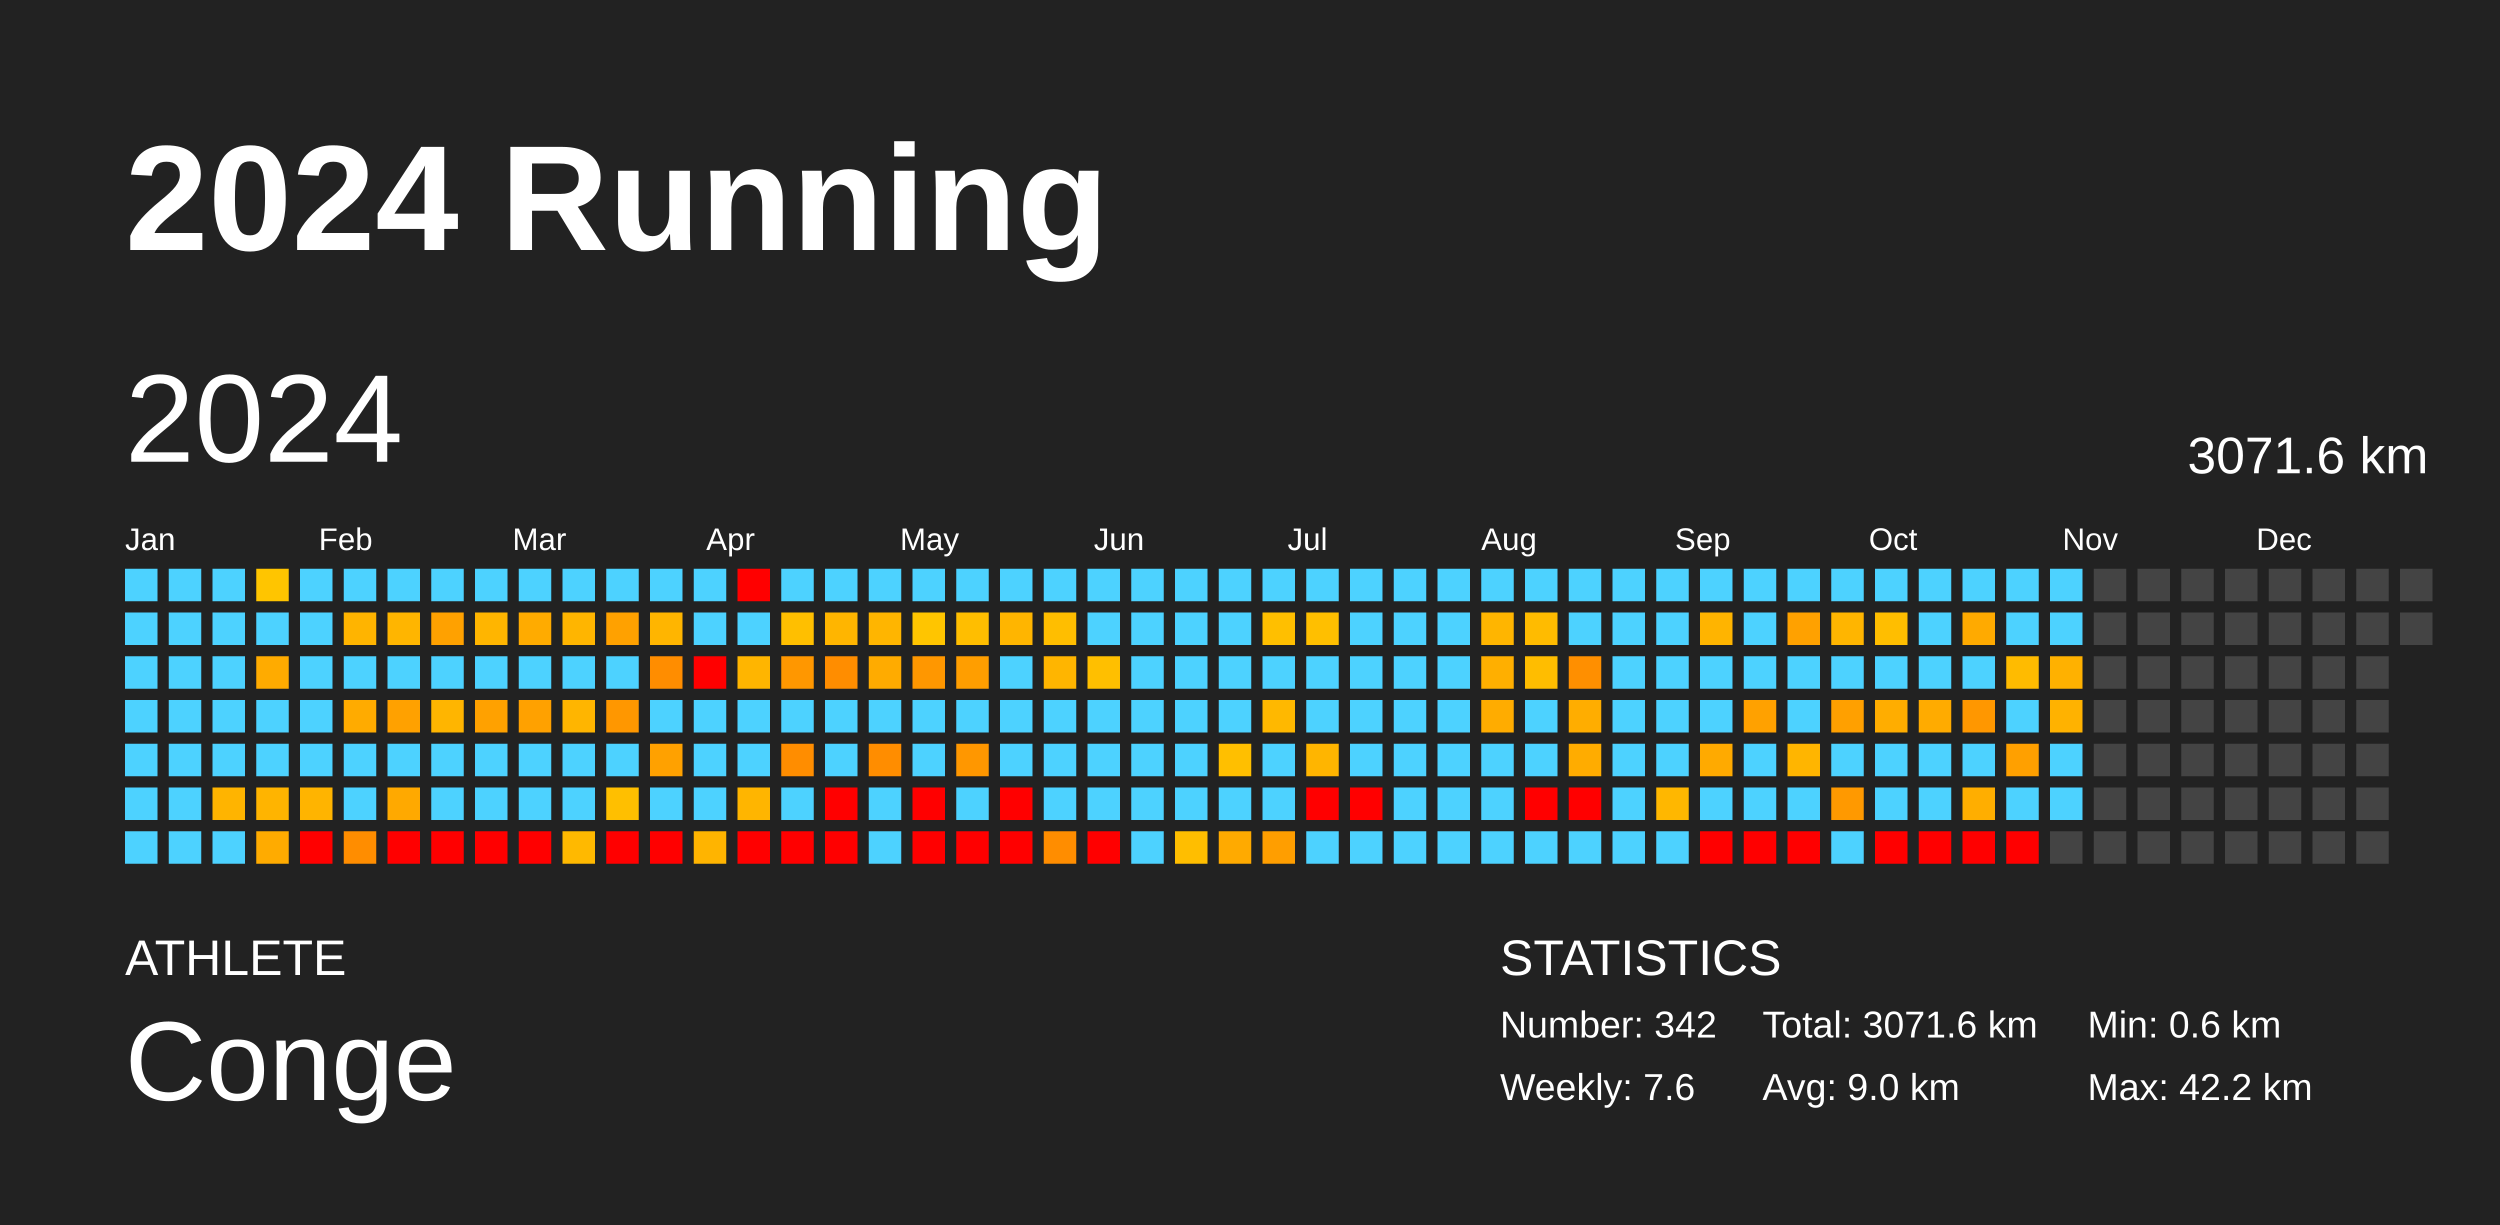
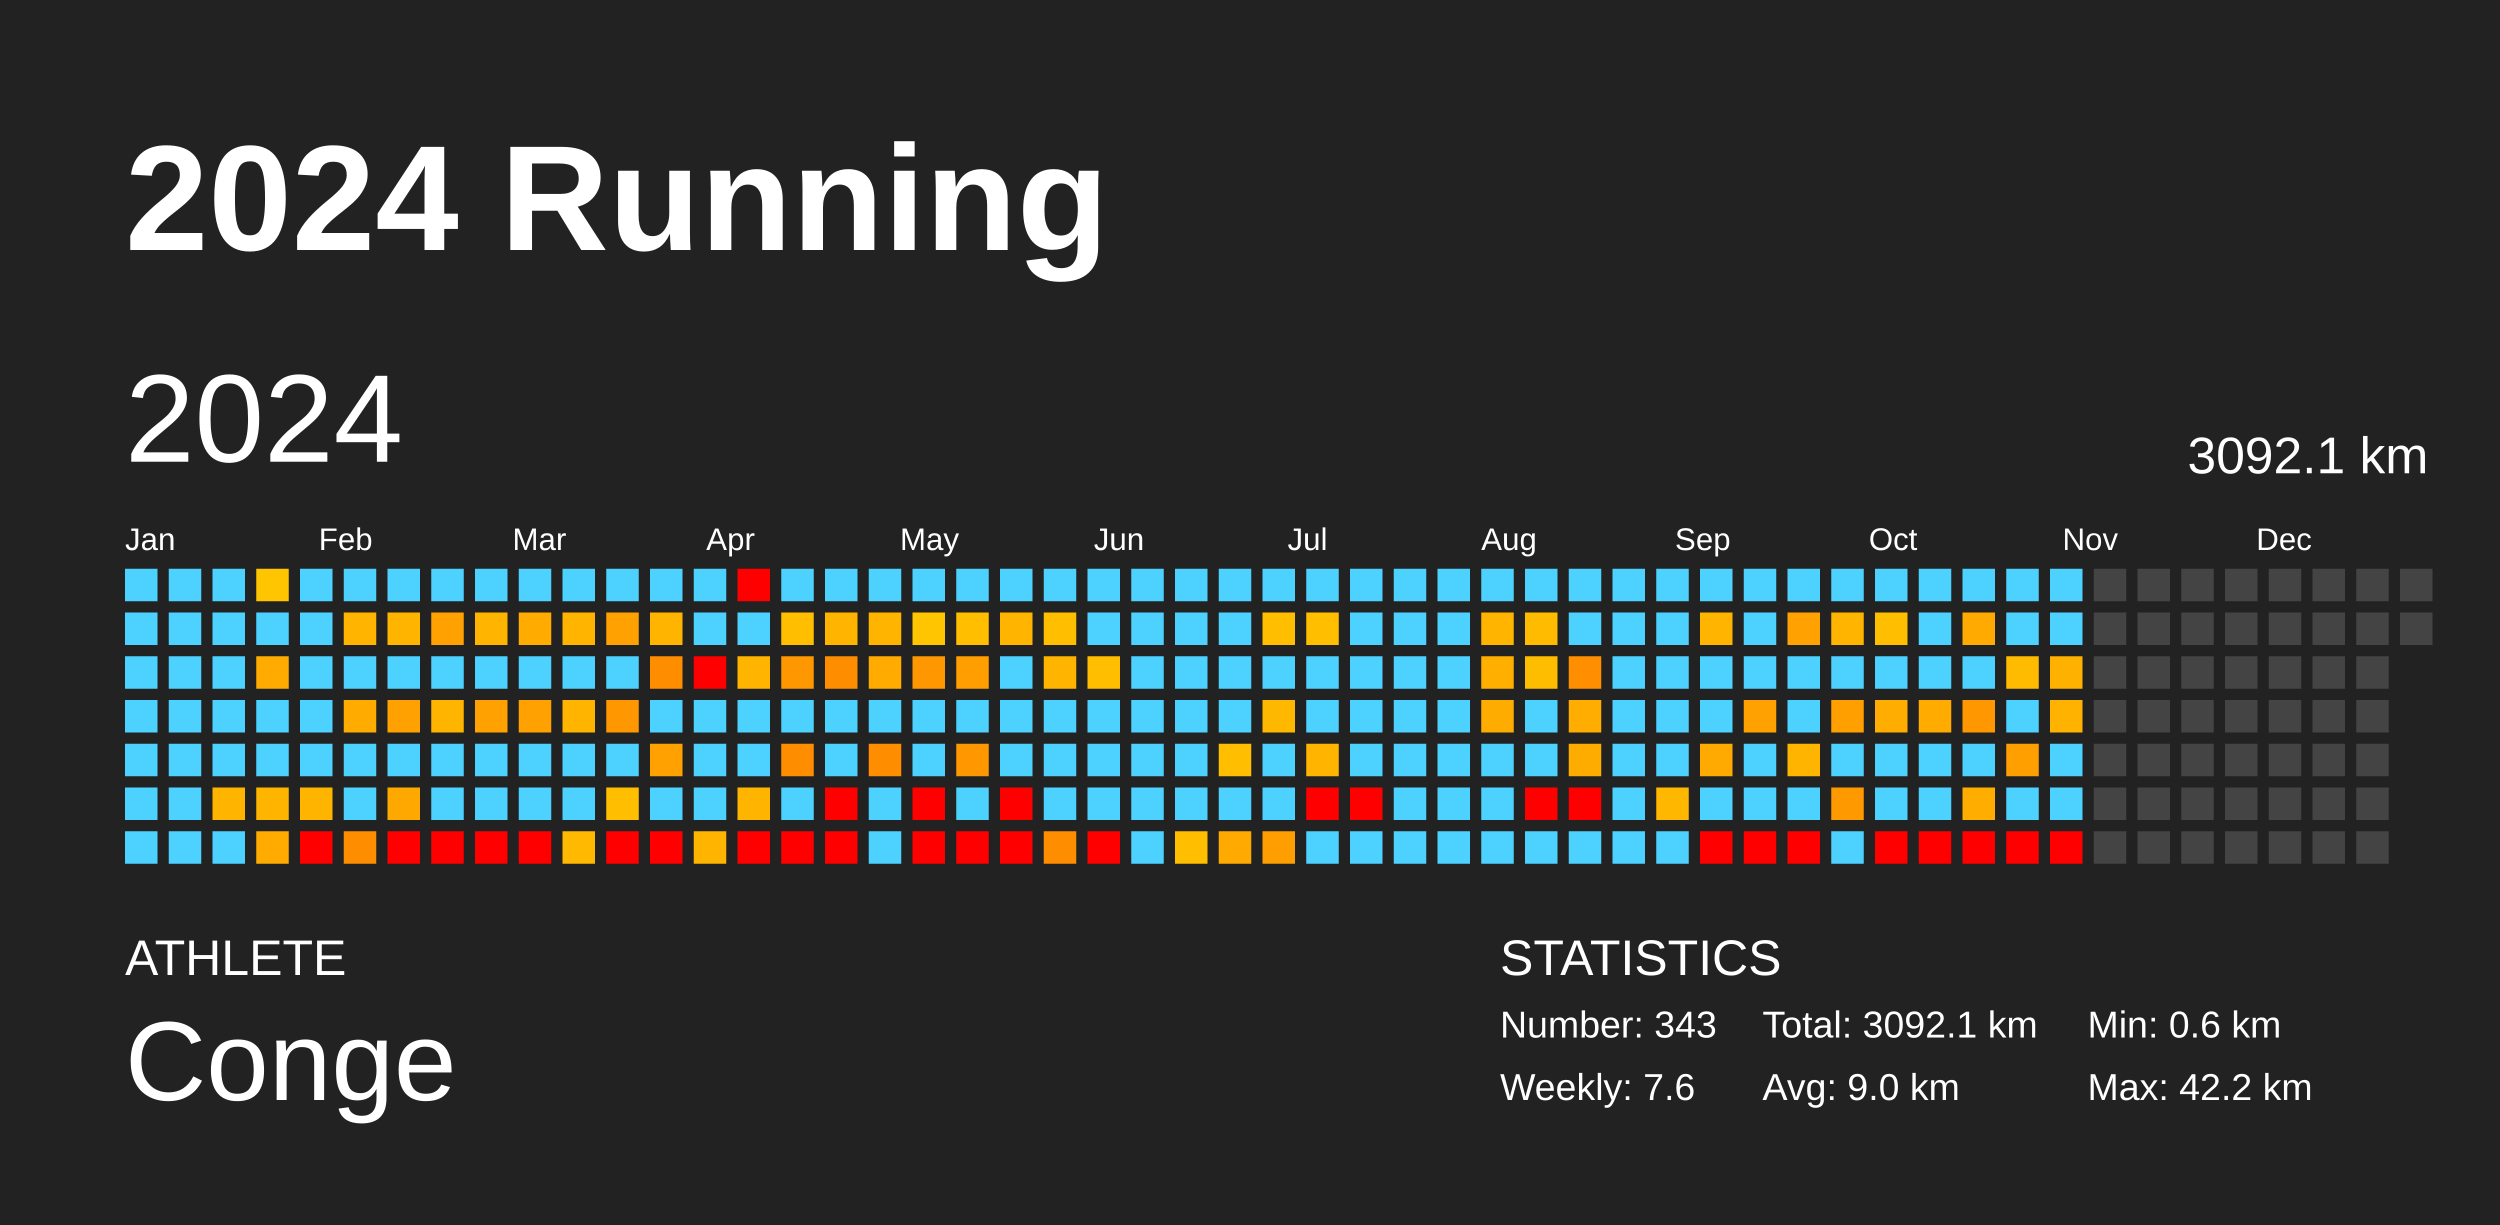
<svg xmlns="http://www.w3.org/2000/svg" baseProfile="full" height="98mm" version="1.1" viewBox="0,0,200,98" width="200mm">
  <defs />
  <rect fill="#222222" height="98" width="200" x="0" y="0" />
  <text fill="#FFFFFF" style="font-size:12px; font-family:Arial; font-weight:bold;" x="10" y="20">2024 Running</text>
  <text fill="#FFFFFF" style="font-size:4px; font-family:Arial" x="10" y="78">ATHLETE</text>
  <text fill="#FFFFFF" style="font-size:9px; font-family:Arial" x="10" y="88">Conge</text>
  <text fill="#FFFFFF" style="font-size:4px; font-family:Arial" x="120" y="78">STATISTICS</text>
-   <text fill="#FFFFFF" style="font-size:3px; font-family:Arial" x="120" y="83">Number: 342</text>
+   <text fill="#FFFFFF" style="font-size:3px; font-family:Arial" x="120" y="83">Number: 343</text>
  <text fill="#FFFFFF" style="font-size:3px; font-family:Arial" x="120" y="88">Weekly: 7.6</text>
-   <text fill="#FFFFFF" style="font-size:3px; font-family:Arial" x="141" y="83">Total: 3071.6 km</text>
+   <text fill="#FFFFFF" style="font-size:3px; font-family:Arial" x="141" y="83">Total: 3092.1 km</text>
  <text fill="#FFFFFF" style="font-size:3px; font-family:Arial" x="141" y="88">Avg: 9.0 km</text>
  <text fill="#FFFFFF" style="font-size:3px; font-family:Arial" x="167" y="83">Min: 0.6 km</text>
  <text fill="#FFFFFF" style="font-size:3px; font-family:Arial" x="167" y="88">Max: 42.2 km</text>
  <text dominant-baseline="hanging" fill="#FFFFFF" style="font-size:10.0px; font-family:Arial;" x="10" y="30">2024</text>
-   <text dominant-baseline="hanging" fill="#FFFFFF" style="font-size:4.125px; font-family:Arial;" x="175" y="35">3071.6 km</text>
+   <text dominant-baseline="hanging" fill="#FFFFFF" style="font-size:4.125px; font-family:Arial;" x="175" y="35">3092.1 km</text>
  <text fill="#FFFFFF" style="font-size:2.5px; font-family:Arial" x="10.0" y="44">Jan</text>
  <text fill="#FFFFFF" style="font-size:2.5px; font-family:Arial" x="25.5" y="44">Feb</text>
  <text fill="#FFFFFF" style="font-size:2.5px; font-family:Arial" x="41.0" y="44">Mar</text>
  <text fill="#FFFFFF" style="font-size:2.5px; font-family:Arial" x="56.5" y="44">Apr</text>
  <text fill="#FFFFFF" style="font-size:2.5px; font-family:Arial" x="72.0" y="44">May</text>
  <text fill="#FFFFFF" style="font-size:2.5px; font-family:Arial" x="87.5" y="44">Jun</text>
  <text fill="#FFFFFF" style="font-size:2.5px; font-family:Arial" x="103.0" y="44">Jul</text>
  <text fill="#FFFFFF" style="font-size:2.5px; font-family:Arial" x="118.5" y="44">Aug</text>
  <text fill="#FFFFFF" style="font-size:2.5px; font-family:Arial" x="134.0" y="44">Sep</text>
  <text fill="#FFFFFF" style="font-size:2.5px; font-family:Arial" x="149.5" y="44">Oct</text>
  <text fill="#FFFFFF" style="font-size:2.5px; font-family:Arial" x="165.0" y="44">Nov</text>
  <text fill="#FFFFFF" style="font-size:2.5px; font-family:Arial" x="180.5" y="44">Dec</text>
  <rect fill="#4dd2ff" height="2.6" width="2.6" x="10.0" y="45.5" />
  <rect fill="#4dd2ff" height="2.6" width="2.6" x="10.0" y="49.0" />
  <rect fill="#4dd2ff" height="2.6" width="2.6" x="10.0" y="52.5" />
  <rect fill="#4dd2ff" height="2.6" width="2.6" x="10.0" y="56.0" />
  <rect fill="#4dd2ff" height="2.6" width="2.6" x="10.0" y="59.5" />
  <rect fill="#4dd2ff" height="2.6" width="2.6" x="10.0" y="63.0" />
  <rect fill="#4dd2ff" height="2.6" width="2.6" x="10.0" y="66.5" />
  <rect fill="#4dd2ff" height="2.6" width="2.6" x="13.5" y="45.5" />
  <rect fill="#4dd2ff" height="2.6" width="2.6" x="13.5" y="49.0" />
  <rect fill="#4dd2ff" height="2.6" width="2.6" x="13.5" y="52.5" />
  <rect fill="#4dd2ff" height="2.6" width="2.6" x="13.5" y="56.0" />
  <rect fill="#4dd2ff" height="2.6" width="2.6" x="13.5" y="59.5" />
  <rect fill="#4dd2ff" height="2.6" width="2.6" x="13.5" y="63.0" />
  <rect fill="#4dd2ff" height="2.6" width="2.6" x="13.5" y="66.5" />
  <rect fill="#4dd2ff" height="2.6" width="2.6" x="17.0" y="45.5" />
  <rect fill="#4dd2ff" height="2.6" width="2.6" x="17.0" y="49.0" />
  <rect fill="#4dd2ff" height="2.6" width="2.6" x="17.0" y="52.5" />
  <rect fill="#4dd2ff" height="2.6" width="2.6" x="17.0" y="56.0" />
  <rect fill="#4dd2ff" height="2.6" width="2.6" x="17.0" y="59.5" />
  <rect fill="#ffb400" height="2.6" width="2.6" x="17.0" y="63.0" />
  <rect fill="#4dd2ff" height="2.6" width="2.6" x="17.0" y="66.5" />
  <rect fill="#ffc500" height="2.6" width="2.6" x="20.5" y="45.5" />
  <rect fill="#4dd2ff" height="2.6" width="2.6" x="20.5" y="49.0" />
  <rect fill="#ffab00" height="2.6" width="2.6" x="20.5" y="52.5" />
  <rect fill="#4dd2ff" height="2.6" width="2.6" x="20.5" y="56.0" />
  <rect fill="#4dd2ff" height="2.6" width="2.6" x="20.5" y="59.5" />
  <rect fill="#ffb400" height="2.6" width="2.6" x="20.5" y="63.0" />
  <rect fill="#ffab00" height="2.6" width="2.6" x="20.5" y="66.5" />
  <rect fill="#4dd2ff" height="2.6" width="2.6" x="24.0" y="45.5" />
  <rect fill="#4dd2ff" height="2.6" width="2.6" x="24.0" y="49.0" />
  <rect fill="#4dd2ff" height="2.6" width="2.6" x="24.0" y="52.5" />
  <rect fill="#4dd2ff" height="2.6" width="2.6" x="24.0" y="56.0" />
  <rect fill="#4dd2ff" height="2.6" width="2.6" x="24.0" y="59.5" />
  <rect fill="#ffb400" height="2.6" width="2.6" x="24.0" y="63.0" />
  <rect fill="red" height="2.6" width="2.6" x="24.0" y="66.5" />
  <rect fill="#4dd2ff" height="2.6" width="2.6" x="27.5" y="45.5" />
  <rect fill="#ffb400" height="2.6" width="2.6" x="27.5" y="49.0" />
  <rect fill="#4dd2ff" height="2.6" width="2.6" x="27.5" y="52.5" />
  <rect fill="#ffab00" height="2.6" width="2.6" x="27.5" y="56.0" />
  <rect fill="#4dd2ff" height="2.6" width="2.6" x="27.5" y="59.5" />
  <rect fill="#4dd2ff" height="2.6" width="2.6" x="27.5" y="63.0" />
  <rect fill="#ff8d00" height="2.6" width="2.6" x="27.5" y="66.5" />
  <rect fill="#4dd2ff" height="2.6" width="2.6" x="31.0" y="45.5" />
  <rect fill="#ffb500" height="2.6" width="2.6" x="31.0" y="49.0" />
  <rect fill="#4dd2ff" height="2.6" width="2.6" x="31.0" y="52.5" />
  <rect fill="#ffa100" height="2.6" width="2.6" x="31.0" y="56.0" />
  <rect fill="#4dd2ff" height="2.6" width="2.6" x="31.0" y="59.5" />
  <rect fill="#ffa900" height="2.6" width="2.6" x="31.0" y="63.0" />
  <rect fill="red" height="2.6" width="2.6" x="31.0" y="66.5" />
  <rect fill="#4dd2ff" height="2.6" width="2.6" x="34.5" y="45.5" />
  <rect fill="#ffa100" height="2.6" width="2.6" x="34.5" y="49.0" />
  <rect fill="#4dd2ff" height="2.6" width="2.6" x="34.5" y="52.5" />
  <rect fill="#ffb500" height="2.6" width="2.6" x="34.5" y="56.0" />
  <rect fill="#4dd2ff" height="2.6" width="2.6" x="34.5" y="59.5" />
  <rect fill="#4dd2ff" height="2.6" width="2.6" x="34.5" y="63.0" />
  <rect fill="red" height="2.6" width="2.6" x="34.5" y="66.5" />
  <rect fill="#4dd2ff" height="2.6" width="2.6" x="38.0" y="45.5" />
  <rect fill="#ffb500" height="2.6" width="2.6" x="38.0" y="49.0" />
  <rect fill="#4dd2ff" height="2.6" width="2.6" x="38.0" y="52.5" />
  <rect fill="#ffa100" height="2.6" width="2.6" x="38.0" y="56.0" />
  <rect fill="#4dd2ff" height="2.6" width="2.6" x="38.0" y="59.5" />
  <rect fill="#4dd2ff" height="2.6" width="2.6" x="38.0" y="63.0" />
  <rect fill="red" height="2.6" width="2.6" x="38.0" y="66.5" />
  <rect fill="#4dd2ff" height="2.6" width="2.6" x="41.5" y="45.5" />
  <rect fill="#ffab00" height="2.6" width="2.6" x="41.5" y="49.0" />
  <rect fill="#4dd2ff" height="2.6" width="2.6" x="41.5" y="52.5" />
  <rect fill="#ffa100" height="2.6" width="2.6" x="41.5" y="56.0" />
  <rect fill="#4dd2ff" height="2.6" width="2.6" x="41.5" y="59.5" />
  <rect fill="#4dd2ff" height="2.6" width="2.6" x="41.5" y="63.0" />
  <rect fill="red" height="2.6" width="2.6" x="41.5" y="66.5" />
  <rect fill="#4dd2ff" height="2.6" width="2.6" x="45.0" y="45.5" />
  <rect fill="#ffb500" height="2.6" width="2.6" x="45.0" y="49.0" />
  <rect fill="#4dd2ff" height="2.6" width="2.6" x="45.0" y="52.5" />
  <rect fill="#ffb500" height="2.6" width="2.6" x="45.0" y="56.0" />
  <rect fill="#4dd2ff" height="2.6" width="2.6" x="45.0" y="59.5" />
  <rect fill="#4dd2ff" height="2.6" width="2.6" x="45.0" y="63.0" />
  <rect fill="#ffb900" height="2.6" width="2.6" x="45.0" y="66.5" />
  <rect fill="#4dd2ff" height="2.6" width="2.6" x="48.5" y="45.5" />
  <rect fill="#ffa100" height="2.6" width="2.6" x="48.5" y="49.0" />
  <rect fill="#4dd2ff" height="2.6" width="2.6" x="48.5" y="52.5" />
  <rect fill="#ff9700" height="2.6" width="2.6" x="48.5" y="56.0" />
  <rect fill="#4dd2ff" height="2.6" width="2.6" x="48.5" y="59.5" />
  <rect fill="#ffbf00" height="2.6" width="2.6" x="48.5" y="63.0" />
  <rect fill="red" height="2.6" width="2.6" x="48.5" y="66.5" />
  <rect fill="#4dd2ff" height="2.6" width="2.6" x="52.0" y="45.5" />
  <rect fill="#ffb500" height="2.6" width="2.6" x="52.0" y="49.0" />
  <rect fill="#ff8d00" height="2.6" width="2.6" x="52.0" y="52.5" />
  <rect fill="#4dd2ff" height="2.6" width="2.6" x="52.0" y="56.0" />
  <rect fill="#ffa100" height="2.6" width="2.6" x="52.0" y="59.5" />
  <rect fill="#4dd2ff" height="2.6" width="2.6" x="52.0" y="63.0" />
  <rect fill="red" height="2.6" width="2.6" x="52.0" y="66.5" />
  <rect fill="#4dd2ff" height="2.6" width="2.6" x="55.5" y="45.5" />
  <rect fill="#4dd2ff" height="2.6" width="2.6" x="55.5" y="49.0" />
  <rect fill="red" height="2.6" width="2.6" x="55.5" y="52.5" />
  <rect fill="#4dd2ff" height="2.6" width="2.6" x="55.5" y="56.0" />
  <rect fill="#4dd2ff" height="2.6" width="2.6" x="55.5" y="59.5" />
  <rect fill="#4dd2ff" height="2.6" width="2.6" x="55.5" y="63.0" />
  <rect fill="#ffb400" height="2.6" width="2.6" x="55.5" y="66.5" />
  <rect fill="red" height="2.6" width="2.6" x="59.0" y="45.5" />
  <rect fill="#4dd2ff" height="2.6" width="2.6" x="59.0" y="49.0" />
  <rect fill="#ffb500" height="2.6" width="2.6" x="59.0" y="52.5" />
  <rect fill="#4dd2ff" height="2.6" width="2.6" x="59.0" y="56.0" />
  <rect fill="#4dd2ff" height="2.6" width="2.6" x="59.0" y="59.5" />
  <rect fill="#ffb500" height="2.6" width="2.6" x="59.0" y="63.0" />
  <rect fill="red" height="2.6" width="2.6" x="59.0" y="66.5" />
  <rect fill="#4dd2ff" height="2.6" width="2.6" x="62.5" y="45.5" />
  <rect fill="#ffbf00" height="2.6" width="2.6" x="62.5" y="49.0" />
  <rect fill="#ff9700" height="2.6" width="2.6" x="62.5" y="52.5" />
  <rect fill="#4dd2ff" height="2.6" width="2.6" x="62.5" y="56.0" />
  <rect fill="#ff8d00" height="2.6" width="2.6" x="62.5" y="59.5" />
  <rect fill="#4dd2ff" height="2.6" width="2.6" x="62.5" y="63.0" />
  <rect fill="red" height="2.6" width="2.6" x="62.5" y="66.5" />
  <rect fill="#4dd2ff" height="2.6" width="2.6" x="66.0" y="45.5" />
  <rect fill="#ffb500" height="2.6" width="2.6" x="66.0" y="49.0" />
  <rect fill="#ff8d00" height="2.6" width="2.6" x="66.0" y="52.5" />
  <rect fill="#4dd2ff" height="2.6" width="2.6" x="66.0" y="56.0" />
  <rect fill="#4dd2ff" height="2.6" width="2.6" x="66.0" y="59.5" />
  <rect fill="red" height="2.6" width="2.6" x="66.0" y="63.0" />
  <rect fill="red" height="2.6" width="2.6" x="66.0" y="66.5" />
  <rect fill="#4dd2ff" height="2.6" width="2.6" x="69.5" y="45.5" />
  <rect fill="#ffb500" height="2.6" width="2.6" x="69.5" y="49.0" />
  <rect fill="#ffab00" height="2.6" width="2.6" x="69.5" y="52.5" />
  <rect fill="#4dd2ff" height="2.6" width="2.6" x="69.5" y="56.0" />
  <rect fill="#ff8d00" height="2.6" width="2.6" x="69.5" y="59.5" />
  <rect fill="#4dd2ff" height="2.6" width="2.6" x="69.5" y="63.0" />
  <rect fill="#4dd2ff" height="2.6" width="2.6" x="69.5" y="66.5" />
  <rect fill="#4dd2ff" height="2.6" width="2.6" x="73.0" y="45.5" />
  <rect fill="#ffc500" height="2.6" width="2.6" x="73.0" y="49.0" />
  <rect fill="#ff9700" height="2.6" width="2.6" x="73.0" y="52.5" />
  <rect fill="#4dd2ff" height="2.6" width="2.6" x="73.0" y="56.0" />
  <rect fill="#4dd2ff" height="2.6" width="2.6" x="73.0" y="59.5" />
  <rect fill="red" height="2.6" width="2.6" x="73.0" y="63.0" />
  <rect fill="red" height="2.6" width="2.6" x="73.0" y="66.5" />
  <rect fill="#4dd2ff" height="2.6" width="2.6" x="76.5" y="45.5" />
  <rect fill="#ffbe00" height="2.6" width="2.6" x="76.5" y="49.0" />
  <rect fill="#ff9e00" height="2.6" width="2.6" x="76.5" y="52.5" />
  <rect fill="#4dd2ff" height="2.6" width="2.6" x="76.5" y="56.0" />
  <rect fill="#ff9700" height="2.6" width="2.6" x="76.5" y="59.5" />
  <rect fill="#4dd2ff" height="2.6" width="2.6" x="76.5" y="63.0" />
  <rect fill="red" height="2.6" width="2.6" x="76.5" y="66.5" />
  <rect fill="#4dd2ff" height="2.6" width="2.6" x="80.0" y="45.5" />
  <rect fill="#ffb500" height="2.6" width="2.6" x="80.0" y="49.0" />
  <rect fill="#4dd2ff" height="2.6" width="2.6" x="80.0" y="52.5" />
  <rect fill="#4dd2ff" height="2.6" width="2.6" x="80.0" y="56.0" />
  <rect fill="#4dd2ff" height="2.6" width="2.6" x="80.0" y="59.5" />
  <rect fill="red" height="2.6" width="2.6" x="80.0" y="63.0" />
  <rect fill="red" height="2.6" width="2.6" x="80.0" y="66.5" />
  <rect fill="#4dd2ff" height="2.6" width="2.6" x="83.5" y="45.5" />
  <rect fill="#ffbe00" height="2.6" width="2.6" x="83.5" y="49.0" />
  <rect fill="#ffb500" height="2.6" width="2.6" x="83.5" y="52.5" />
  <rect fill="#4dd2ff" height="2.6" width="2.6" x="83.5" y="56.0" />
  <rect fill="#4dd2ff" height="2.6" width="2.6" x="83.5" y="59.5" />
  <rect fill="#4dd2ff" height="2.6" width="2.6" x="83.5" y="63.0" />
  <rect fill="#ff8d00" height="2.6" width="2.6" x="83.5" y="66.5" />
  <rect fill="#4dd2ff" height="2.6" width="2.6" x="87.0" y="45.5" />
  <rect fill="#4dd2ff" height="2.6" width="2.6" x="87.0" y="49.0" />
  <rect fill="#ffbf00" height="2.6" width="2.6" x="87.0" y="52.5" />
  <rect fill="#4dd2ff" height="2.6" width="2.6" x="87.0" y="56.0" />
  <rect fill="#4dd2ff" height="2.6" width="2.6" x="87.0" y="59.5" />
  <rect fill="#4dd2ff" height="2.6" width="2.6" x="87.0" y="63.0" />
  <rect fill="red" height="2.6" width="2.6" x="87.0" y="66.5" />
  <rect fill="#4dd2ff" height="2.6" width="2.6" x="90.5" y="45.5" />
  <rect fill="#4dd2ff" height="2.6" width="2.6" x="90.5" y="49.0" />
  <rect fill="#4dd2ff" height="2.6" width="2.6" x="90.5" y="52.5" />
  <rect fill="#4dd2ff" height="2.6" width="2.6" x="90.5" y="56.0" />
  <rect fill="#4dd2ff" height="2.6" width="2.6" x="90.5" y="59.5" />
  <rect fill="#4dd2ff" height="2.6" width="2.6" x="90.5" y="63.0" />
  <rect fill="#4dd2ff" height="2.6" width="2.6" x="90.5" y="66.5" />
  <rect fill="#4dd2ff" height="2.6" width="2.6" x="94.0" y="45.5" />
  <rect fill="#4dd2ff" height="2.6" width="2.6" x="94.0" y="49.0" />
  <rect fill="#4dd2ff" height="2.6" width="2.6" x="94.0" y="52.5" />
  <rect fill="#4dd2ff" height="2.6" width="2.6" x="94.0" y="56.0" />
  <rect fill="#4dd2ff" height="2.6" width="2.6" x="94.0" y="59.5" />
  <rect fill="#4dd2ff" height="2.6" width="2.6" x="94.0" y="63.0" />
  <rect fill="#ffbe00" height="2.6" width="2.6" x="94.0" y="66.5" />
  <rect fill="#4dd2ff" height="2.6" width="2.6" x="97.5" y="45.5" />
  <rect fill="#4dd2ff" height="2.6" width="2.6" x="97.5" y="49.0" />
  <rect fill="#4dd2ff" height="2.6" width="2.6" x="97.5" y="52.5" />
  <rect fill="#4dd2ff" height="2.6" width="2.6" x="97.5" y="56.0" />
  <rect fill="#ffbf00" height="2.6" width="2.6" x="97.5" y="59.5" />
  <rect fill="#4dd2ff" height="2.6" width="2.6" x="97.5" y="63.0" />
  <rect fill="#ffaa00" height="2.6" width="2.6" x="97.5" y="66.5" />
  <rect fill="#4dd2ff" height="2.6" width="2.6" x="101.0" y="45.5" />
  <rect fill="#ffbf00" height="2.6" width="2.6" x="101.0" y="49.0" />
  <rect fill="#4dd2ff" height="2.6" width="2.6" x="101.0" y="52.5" />
  <rect fill="#ffb800" height="2.6" width="2.6" x="101.0" y="56.0" />
  <rect fill="#4dd2ff" height="2.6" width="2.6" x="101.0" y="59.5" />
  <rect fill="#4dd2ff" height="2.6" width="2.6" x="101.0" y="63.0" />
  <rect fill="#ff9e00" height="2.6" width="2.6" x="101.0" y="66.5" />
  <rect fill="#4dd2ff" height="2.6" width="2.6" x="104.5" y="45.5" />
  <rect fill="#ffbf00" height="2.6" width="2.6" x="104.5" y="49.0" />
  <rect fill="#4dd2ff" height="2.6" width="2.6" x="104.5" y="52.5" />
  <rect fill="#4dd2ff" height="2.6" width="2.6" x="104.5" y="56.0" />
  <rect fill="#ffb500" height="2.6" width="2.6" x="104.5" y="59.5" />
  <rect fill="red" height="2.6" width="2.6" x="104.5" y="63.0" />
  <rect fill="#4dd2ff" height="2.6" width="2.6" x="104.5" y="66.5" />
  <rect fill="#4dd2ff" height="2.6" width="2.6" x="108.0" y="45.5" />
  <rect fill="#4dd2ff" height="2.6" width="2.6" x="108.0" y="49.0" />
  <rect fill="#4dd2ff" height="2.6" width="2.6" x="108.0" y="52.5" />
  <rect fill="#4dd2ff" height="2.6" width="2.6" x="108.0" y="56.0" />
  <rect fill="#4dd2ff" height="2.6" width="2.6" x="108.0" y="59.5" />
  <rect fill="red" height="2.6" width="2.6" x="108.0" y="63.0" />
  <rect fill="#4dd2ff" height="2.6" width="2.6" x="108.0" y="66.5" />
  <rect fill="#4dd2ff" height="2.6" width="2.6" x="111.5" y="45.5" />
  <rect fill="#4dd2ff" height="2.6" width="2.6" x="111.5" y="49.0" />
  <rect fill="#4dd2ff" height="2.6" width="2.6" x="111.5" y="52.5" />
  <rect fill="#4dd2ff" height="2.6" width="2.6" x="111.5" y="56.0" />
  <rect fill="#4dd2ff" height="2.6" width="2.6" x="111.5" y="59.5" />
  <rect fill="#4dd2ff" height="2.6" width="2.6" x="111.5" y="63.0" />
  <rect fill="#4dd2ff" height="2.6" width="2.6" x="111.5" y="66.5" />
  <rect fill="#4dd2ff" height="2.6" width="2.6" x="115.0" y="45.5" />
  <rect fill="#4dd2ff" height="2.6" width="2.6" x="115.0" y="49.0" />
  <rect fill="#4dd2ff" height="2.6" width="2.6" x="115.0" y="52.5" />
  <rect fill="#4dd2ff" height="2.6" width="2.6" x="115.0" y="56.0" />
  <rect fill="#4dd2ff" height="2.6" width="2.6" x="115.0" y="59.5" />
  <rect fill="#4dd2ff" height="2.6" width="2.6" x="115.0" y="63.0" />
  <rect fill="#4dd2ff" height="2.6" width="2.6" x="115.0" y="66.5" />
  <rect fill="#4dd2ff" height="2.6" width="2.6" x="118.5" y="45.5" />
  <rect fill="#ffb500" height="2.6" width="2.6" x="118.5" y="49.0" />
  <rect fill="#ffaf00" height="2.6" width="2.6" x="118.5" y="52.5" />
  <rect fill="#ffac00" height="2.6" width="2.6" x="118.5" y="56.0" />
  <rect fill="#4dd2ff" height="2.6" width="2.6" x="118.5" y="59.5" />
  <rect fill="#4dd2ff" height="2.6" width="2.6" x="118.5" y="63.0" />
  <rect fill="#4dd2ff" height="2.6" width="2.6" x="118.5" y="66.5" />
  <rect fill="#4dd2ff" height="2.6" width="2.6" x="122.0" y="45.5" />
  <rect fill="#ffbb00" height="2.6" width="2.6" x="122.0" y="49.0" />
  <rect fill="#ffbd00" height="2.6" width="2.6" x="122.0" y="52.5" />
  <rect fill="#4dd2ff" height="2.6" width="2.6" x="122.0" y="56.0" />
  <rect fill="#4dd2ff" height="2.6" width="2.6" x="122.0" y="59.5" />
  <rect fill="red" height="2.6" width="2.6" x="122.0" y="63.0" />
  <rect fill="#4dd2ff" height="2.6" width="2.6" x="122.0" y="66.5" />
  <rect fill="#4dd2ff" height="2.6" width="2.6" x="125.5" y="45.5" />
  <rect fill="#4dd2ff" height="2.6" width="2.6" x="125.5" y="49.0" />
  <rect fill="#ff8f00" height="2.6" width="2.6" x="125.5" y="52.5" />
  <rect fill="#ffad00" height="2.6" width="2.6" x="125.5" y="56.0" />
  <rect fill="#ffac00" height="2.6" width="2.6" x="125.5" y="59.5" />
  <rect fill="red" height="2.6" width="2.6" x="125.5" y="63.0" />
  <rect fill="#4dd2ff" height="2.6" width="2.6" x="125.5" y="66.5" />
  <rect fill="#4dd2ff" height="2.6" width="2.6" x="129.0" y="45.5" />
  <rect fill="#4dd2ff" height="2.6" width="2.6" x="129.0" y="49.0" />
  <rect fill="#4dd2ff" height="2.6" width="2.6" x="129.0" y="52.5" />
  <rect fill="#4dd2ff" height="2.6" width="2.6" x="129.0" y="56.0" />
  <rect fill="#4dd2ff" height="2.6" width="2.6" x="129.0" y="59.5" />
  <rect fill="#4dd2ff" height="2.6" width="2.6" x="129.0" y="63.0" />
  <rect fill="#4dd2ff" height="2.6" width="2.6" x="129.0" y="66.5" />
  <rect fill="#4dd2ff" height="2.6" width="2.6" x="132.5" y="45.5" />
  <rect fill="#4dd2ff" height="2.6" width="2.6" x="132.5" y="49.0" />
  <rect fill="#4dd2ff" height="2.6" width="2.6" x="132.5" y="52.5" />
  <rect fill="#4dd2ff" height="2.6" width="2.6" x="132.5" y="56.0" />
  <rect fill="#4dd2ff" height="2.6" width="2.6" x="132.5" y="59.5" />
  <rect fill="#ffb700" height="2.6" width="2.6" x="132.5" y="63.0" />
  <rect fill="#4dd2ff" height="2.6" width="2.6" x="132.5" y="66.5" />
  <rect fill="#4dd2ff" height="2.6" width="2.6" x="136.0" y="45.5" />
  <rect fill="#ffb400" height="2.6" width="2.6" x="136.0" y="49.0" />
  <rect fill="#4dd2ff" height="2.6" width="2.6" x="136.0" y="52.5" />
  <rect fill="#4dd2ff" height="2.6" width="2.6" x="136.0" y="56.0" />
  <rect fill="#ffaa00" height="2.6" width="2.6" x="136.0" y="59.5" />
  <rect fill="#4dd2ff" height="2.6" width="2.6" x="136.0" y="63.0" />
  <rect fill="red" height="2.6" width="2.6" x="136.0" y="66.5" />
  <rect fill="#4dd2ff" height="2.6" width="2.6" x="139.5" y="45.5" />
  <rect fill="#4dd2ff" height="2.6" width="2.6" x="139.5" y="49.0" />
  <rect fill="#4dd2ff" height="2.6" width="2.6" x="139.5" y="52.5" />
  <rect fill="#ffa100" height="2.6" width="2.6" x="139.5" y="56.0" />
  <rect fill="#4dd2ff" height="2.6" width="2.6" x="139.5" y="59.5" />
  <rect fill="#4dd2ff" height="2.6" width="2.6" x="139.5" y="63.0" />
  <rect fill="red" height="2.6" width="2.6" x="139.5" y="66.5" />
  <rect fill="#4dd2ff" height="2.6" width="2.6" x="143.0" y="45.5" />
  <rect fill="#ffa100" height="2.6" width="2.6" x="143.0" y="49.0" />
  <rect fill="#4dd2ff" height="2.6" width="2.6" x="143.0" y="52.5" />
  <rect fill="#4dd2ff" height="2.6" width="2.6" x="143.0" y="56.0" />
  <rect fill="#ffb500" height="2.6" width="2.6" x="143.0" y="59.5" />
  <rect fill="#4dd2ff" height="2.6" width="2.6" x="143.0" y="63.0" />
  <rect fill="red" height="2.6" width="2.6" x="143.0" y="66.5" />
  <rect fill="#4dd2ff" height="2.6" width="2.6" x="146.5" y="45.5" />
  <rect fill="#ffb500" height="2.6" width="2.6" x="146.5" y="49.0" />
  <rect fill="#4dd2ff" height="2.6" width="2.6" x="146.5" y="52.5" />
  <rect fill="#ffa000" height="2.6" width="2.6" x="146.5" y="56.0" />
  <rect fill="#4dd2ff" height="2.6" width="2.6" x="146.5" y="59.5" />
  <rect fill="#ff9900" height="2.6" width="2.6" x="146.5" y="63.0" />
  <rect fill="#4dd2ff" height="2.6" width="2.6" x="146.5" y="66.5" />
  <rect fill="#4dd2ff" height="2.6" width="2.6" x="150.0" y="45.5" />
  <rect fill="#ffbe00" height="2.6" width="2.6" x="150.0" y="49.0" />
  <rect fill="#4dd2ff" height="2.6" width="2.6" x="150.0" y="52.5" />
  <rect fill="#ffad00" height="2.6" width="2.6" x="150.0" y="56.0" />
  <rect fill="#4dd2ff" height="2.6" width="2.6" x="150.0" y="59.5" />
  <rect fill="#4dd2ff" height="2.6" width="2.6" x="150.0" y="63.0" />
  <rect fill="red" height="2.6" width="2.6" x="150.0" y="66.5" />
  <rect fill="#4dd2ff" height="2.6" width="2.6" x="153.5" y="45.5" />
  <rect fill="#4dd2ff" height="2.6" width="2.6" x="153.5" y="49.0" />
  <rect fill="#4dd2ff" height="2.6" width="2.6" x="153.5" y="52.5" />
  <rect fill="#ffab00" height="2.6" width="2.6" x="153.5" y="56.0" />
  <rect fill="#4dd2ff" height="2.6" width="2.6" x="153.5" y="59.5" />
  <rect fill="#4dd2ff" height="2.6" width="2.6" x="153.5" y="63.0" />
  <rect fill="red" height="2.6" width="2.6" x="153.5" y="66.5" />
  <rect fill="#4dd2ff" height="2.6" width="2.6" x="157.0" y="45.5" />
  <rect fill="#ffaa00" height="2.6" width="2.6" x="157.0" y="49.0" />
  <rect fill="#4dd2ff" height="2.6" width="2.6" x="157.0" y="52.5" />
  <rect fill="#ff9700" height="2.6" width="2.6" x="157.0" y="56.0" />
  <rect fill="#4dd2ff" height="2.6" width="2.6" x="157.0" y="59.5" />
  <rect fill="#ffae00" height="2.6" width="2.6" x="157.0" y="63.0" />
  <rect fill="red" height="2.6" width="2.6" x="157.0" y="66.5" />
  <rect fill="#4dd2ff" height="2.6" width="2.6" x="160.5" y="45.5" />
  <rect fill="#4dd2ff" height="2.6" width="2.6" x="160.5" y="49.0" />
  <rect fill="#ffbb00" height="2.6" width="2.6" x="160.5" y="52.5" />
  <rect fill="#4dd2ff" height="2.6" width="2.6" x="160.5" y="56.0" />
  <rect fill="#ffa000" height="2.6" width="2.6" x="160.5" y="59.5" />
  <rect fill="#4dd2ff" height="2.6" width="2.6" x="160.5" y="63.0" />
  <rect fill="red" height="2.6" width="2.6" x="160.5" y="66.5" />
  <rect fill="#4dd2ff" height="2.6" width="2.6" x="164.0" y="45.5" />
  <rect fill="#4dd2ff" height="2.6" width="2.6" x="164.0" y="49.0" />
  <rect fill="#ffb100" height="2.6" width="2.6" x="164.0" y="52.5" />
  <rect fill="#ffb200" height="2.6" width="2.6" x="164.0" y="56.0" />
  <rect fill="#4dd2ff" height="2.6" width="2.6" x="164.0" y="59.5" />
  <rect fill="#4dd2ff" height="2.6" width="2.6" x="164.0" y="63.0" />
-   <rect fill="#444444" height="2.6" width="2.6" x="164.0" y="66.5" />
+   <rect fill="red" height="2.6" width="2.6" x="164.0" y="66.5" />
  <rect fill="#444444" height="2.6" width="2.6" x="167.5" y="45.5" />
  <rect fill="#444444" height="2.6" width="2.6" x="167.5" y="49.0" />
  <rect fill="#444444" height="2.6" width="2.6" x="167.5" y="52.5" />
  <rect fill="#444444" height="2.6" width="2.6" x="167.5" y="56.0" />
  <rect fill="#444444" height="2.6" width="2.6" x="167.5" y="59.5" />
  <rect fill="#444444" height="2.6" width="2.6" x="167.5" y="63.0" />
  <rect fill="#444444" height="2.6" width="2.6" x="167.5" y="66.5" />
  <rect fill="#444444" height="2.6" width="2.6" x="171.0" y="45.5" />
  <rect fill="#444444" height="2.6" width="2.6" x="171.0" y="49.0" />
  <rect fill="#444444" height="2.6" width="2.6" x="171.0" y="52.5" />
  <rect fill="#444444" height="2.6" width="2.6" x="171.0" y="56.0" />
  <rect fill="#444444" height="2.6" width="2.6" x="171.0" y="59.5" />
  <rect fill="#444444" height="2.6" width="2.6" x="171.0" y="63.0" />
  <rect fill="#444444" height="2.6" width="2.6" x="171.0" y="66.5" />
  <rect fill="#444444" height="2.6" width="2.6" x="174.5" y="45.5" />
  <rect fill="#444444" height="2.6" width="2.6" x="174.5" y="49.0" />
  <rect fill="#444444" height="2.6" width="2.6" x="174.5" y="52.5" />
  <rect fill="#444444" height="2.6" width="2.6" x="174.5" y="56.0" />
  <rect fill="#444444" height="2.6" width="2.6" x="174.5" y="59.5" />
  <rect fill="#444444" height="2.6" width="2.6" x="174.5" y="63.0" />
  <rect fill="#444444" height="2.6" width="2.6" x="174.5" y="66.5" />
  <rect fill="#444444" height="2.6" width="2.6" x="178.0" y="45.5" />
  <rect fill="#444444" height="2.6" width="2.6" x="178.0" y="49.0" />
  <rect fill="#444444" height="2.6" width="2.6" x="178.0" y="52.5" />
  <rect fill="#444444" height="2.6" width="2.6" x="178.0" y="56.0" />
  <rect fill="#444444" height="2.6" width="2.6" x="178.0" y="59.5" />
  <rect fill="#444444" height="2.6" width="2.6" x="178.0" y="63.0" />
  <rect fill="#444444" height="2.6" width="2.6" x="178.0" y="66.5" />
  <rect fill="#444444" height="2.6" width="2.6" x="181.5" y="45.5" />
  <rect fill="#444444" height="2.6" width="2.6" x="181.5" y="49.0" />
  <rect fill="#444444" height="2.6" width="2.6" x="181.5" y="52.5" />
  <rect fill="#444444" height="2.6" width="2.6" x="181.5" y="56.0" />
  <rect fill="#444444" height="2.6" width="2.6" x="181.5" y="59.5" />
  <rect fill="#444444" height="2.6" width="2.6" x="181.5" y="63.0" />
  <rect fill="#444444" height="2.6" width="2.6" x="181.5" y="66.5" />
  <rect fill="#444444" height="2.6" width="2.6" x="185.0" y="45.5" />
  <rect fill="#444444" height="2.6" width="2.6" x="185.0" y="49.0" />
  <rect fill="#444444" height="2.6" width="2.6" x="185.0" y="52.5" />
  <rect fill="#444444" height="2.6" width="2.6" x="185.0" y="56.0" />
  <rect fill="#444444" height="2.6" width="2.6" x="185.0" y="59.5" />
  <rect fill="#444444" height="2.6" width="2.6" x="185.0" y="63.0" />
  <rect fill="#444444" height="2.6" width="2.6" x="185.0" y="66.5" />
  <rect fill="#444444" height="2.6" width="2.6" x="188.5" y="45.5" />
  <rect fill="#444444" height="2.6" width="2.6" x="188.5" y="49.0" />
  <rect fill="#444444" height="2.6" width="2.6" x="188.5" y="52.5" />
  <rect fill="#444444" height="2.6" width="2.6" x="188.5" y="56.0" />
  <rect fill="#444444" height="2.6" width="2.6" x="188.5" y="59.5" />
  <rect fill="#444444" height="2.6" width="2.6" x="188.5" y="63.0" />
  <rect fill="#444444" height="2.6" width="2.6" x="188.5" y="66.5" />
  <rect fill="#444444" height="2.6" width="2.6" x="192.0" y="45.5" />
  <rect fill="#444444" height="2.6" width="2.6" x="192.0" y="49.0" />
</svg>
